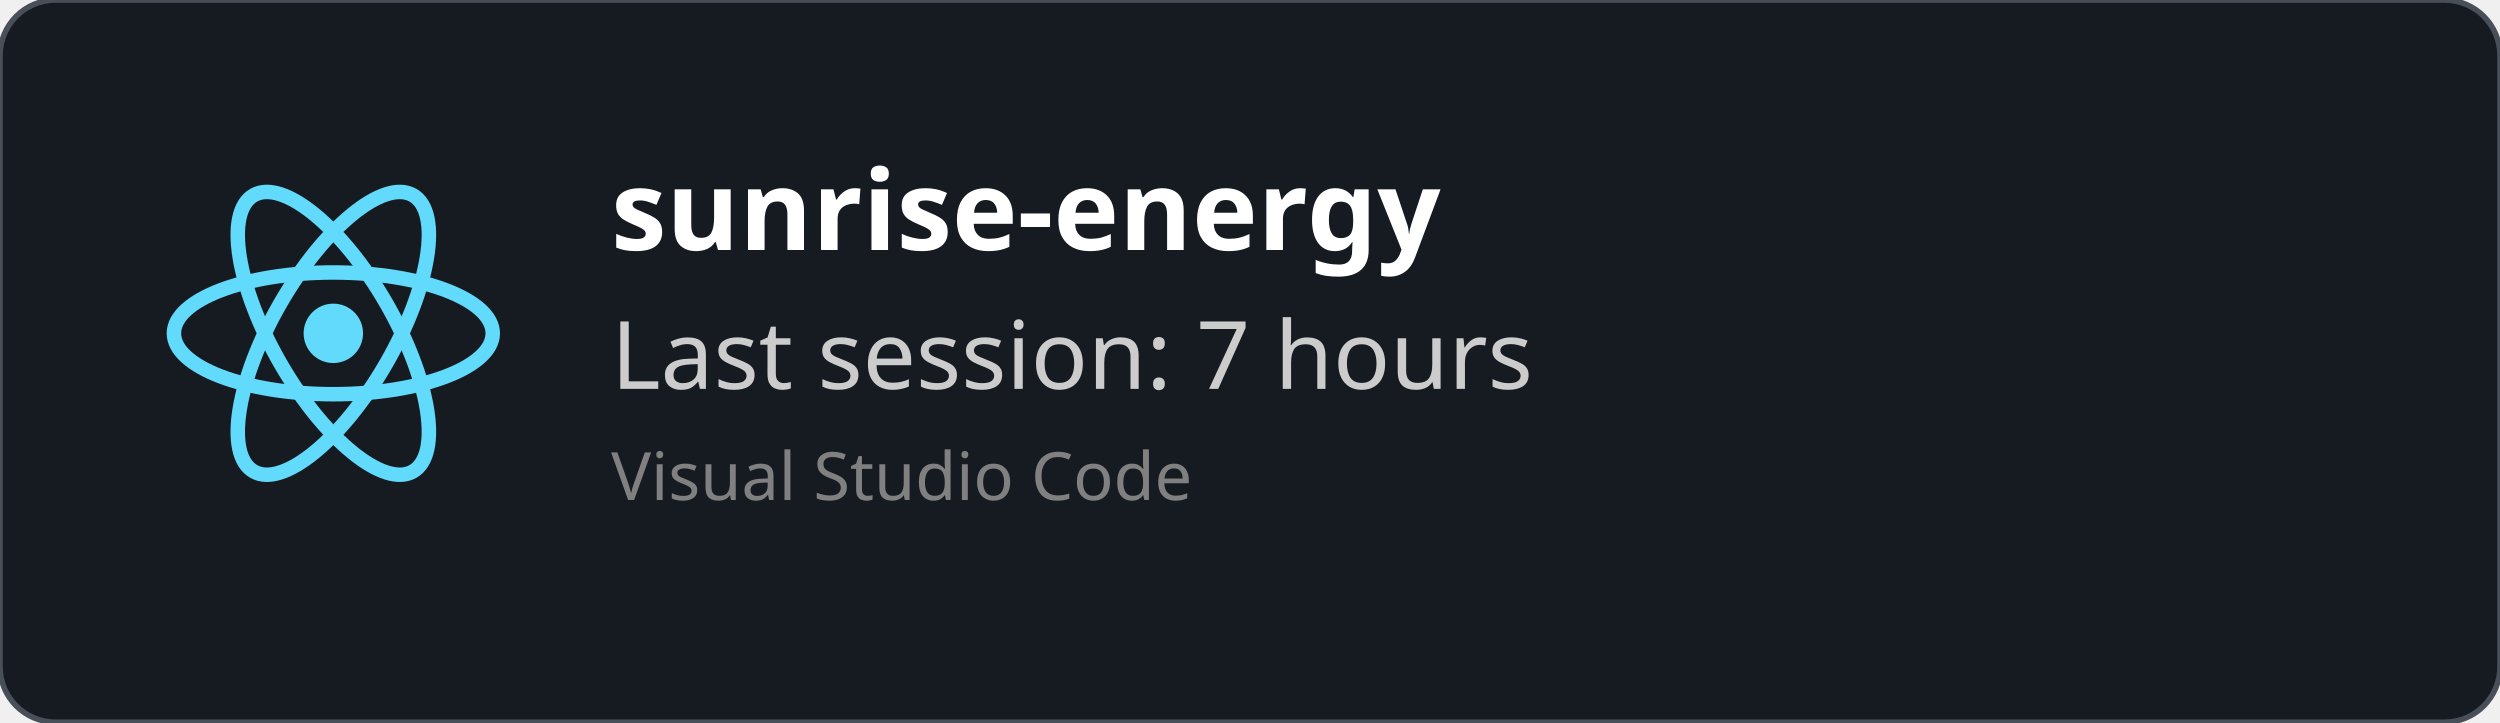
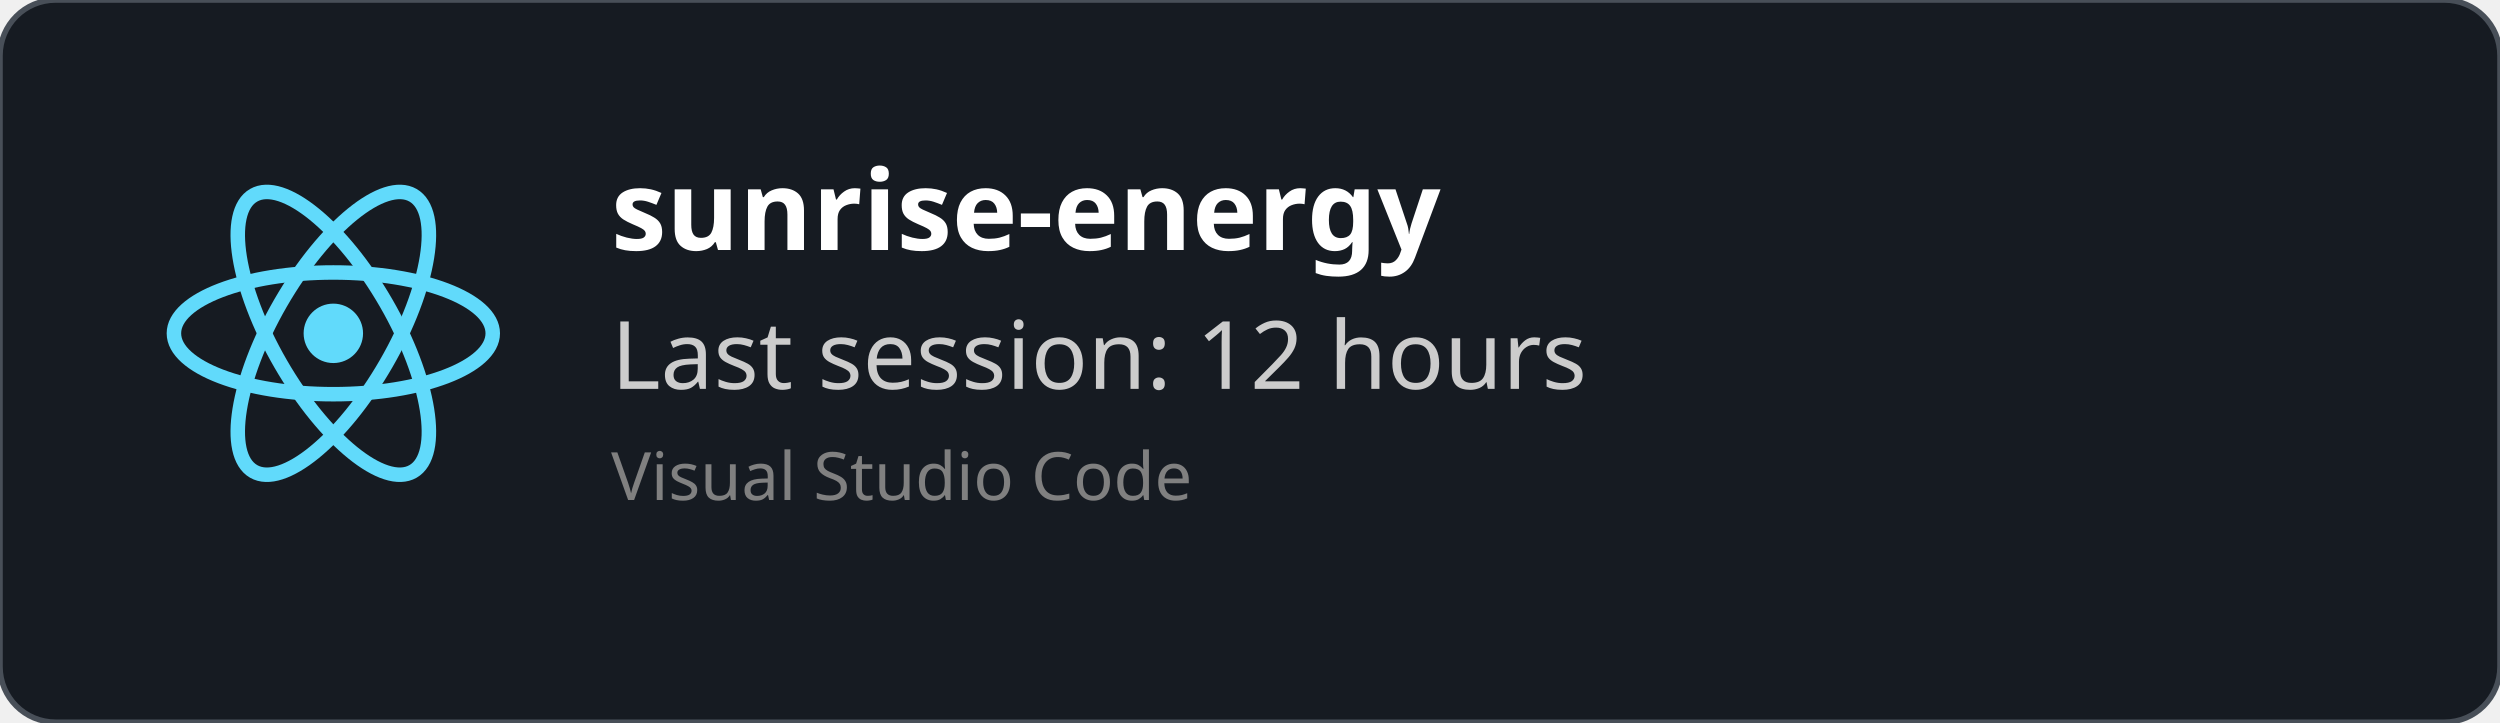
<svg xmlns="http://www.w3.org/2000/svg" width="450" height="130" viewBox="0 0 450 130" fill="none" role="img">
  <style>
    *{
        font-family: 'Segoe UI', Ubuntu, monospace
    }
    </style>
  <defs>
    <clipPath id="horizontalClip" x="20" y="20" width="500" height="200">
      <rect x="90" y="20" width="300" height="50" />
    </clipPath>
  </defs>
  <rect width="450" height="130" fill="rgba(22,27,34)" stroke="#484f58" stroke-width="1" fill-opacity="1" stroke-opacity="1" x="0" y="0" rx="10px" ry="10px">
    </rect>
  <svg height="60" width="60" x="30" y="30" viewBox="-11.5 -10.232 23 20.463">
    <circle cx="0" cy="0" r="2.05" fill="#61dafb" />
    <g stroke="#61dafb" stroke-width="1" fill="none">
      <ellipse rx="11" ry="4.2" />
      <ellipse rx="11" ry="4.2" transform="rotate(60)" />
      <ellipse rx="11" ry="4.2" transform="rotate(120)" />
    </g>
  </svg>
  <text x="110" y="45" font-size="20" clip-path="url(#horizontalClip)" font-weight="bold" font-family="Ubuntu" fill="white">
    sunrise-energy
    </text>
  <text x="110" y="70" font-size="17px" font-family="Ubuntu" fill="#ccc">
-     Last session: 7 hours
+     Last session: 12 hours
    </text>
  <text x="110" y="90" font-size="12px" font-family="Ubuntu" fill="grey">
    Visual Studio Code
    </text>
</svg>
